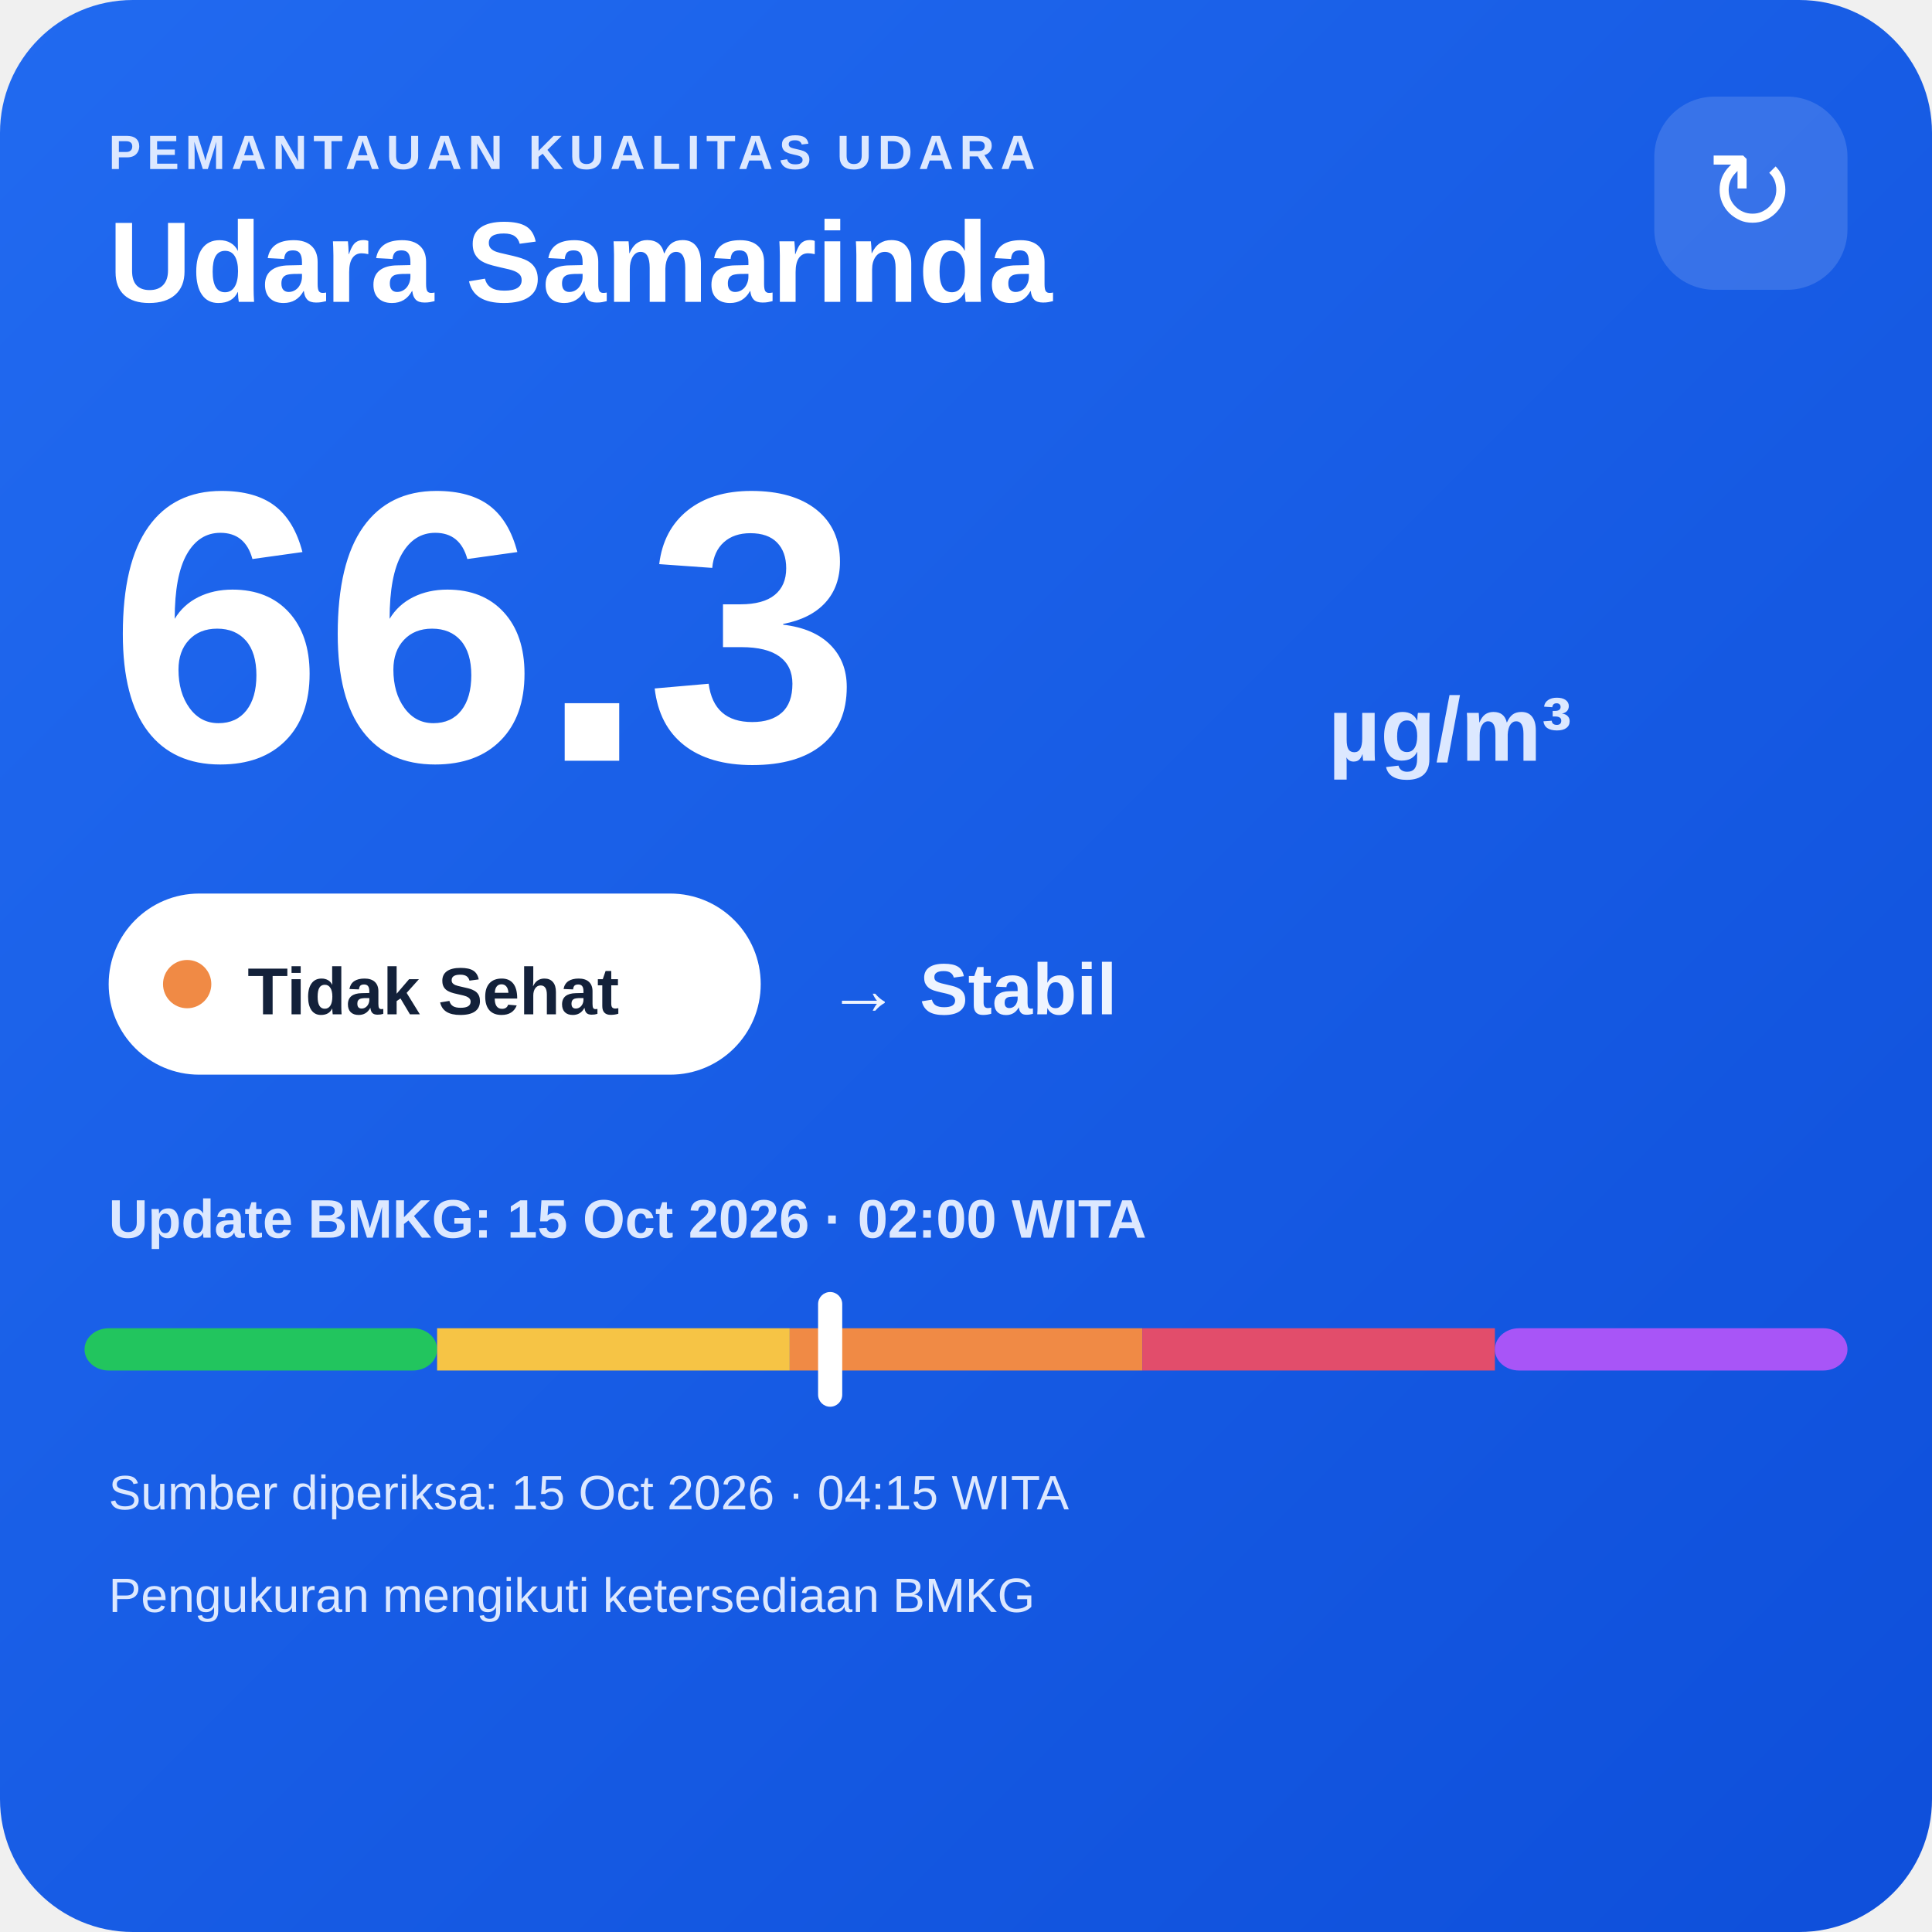
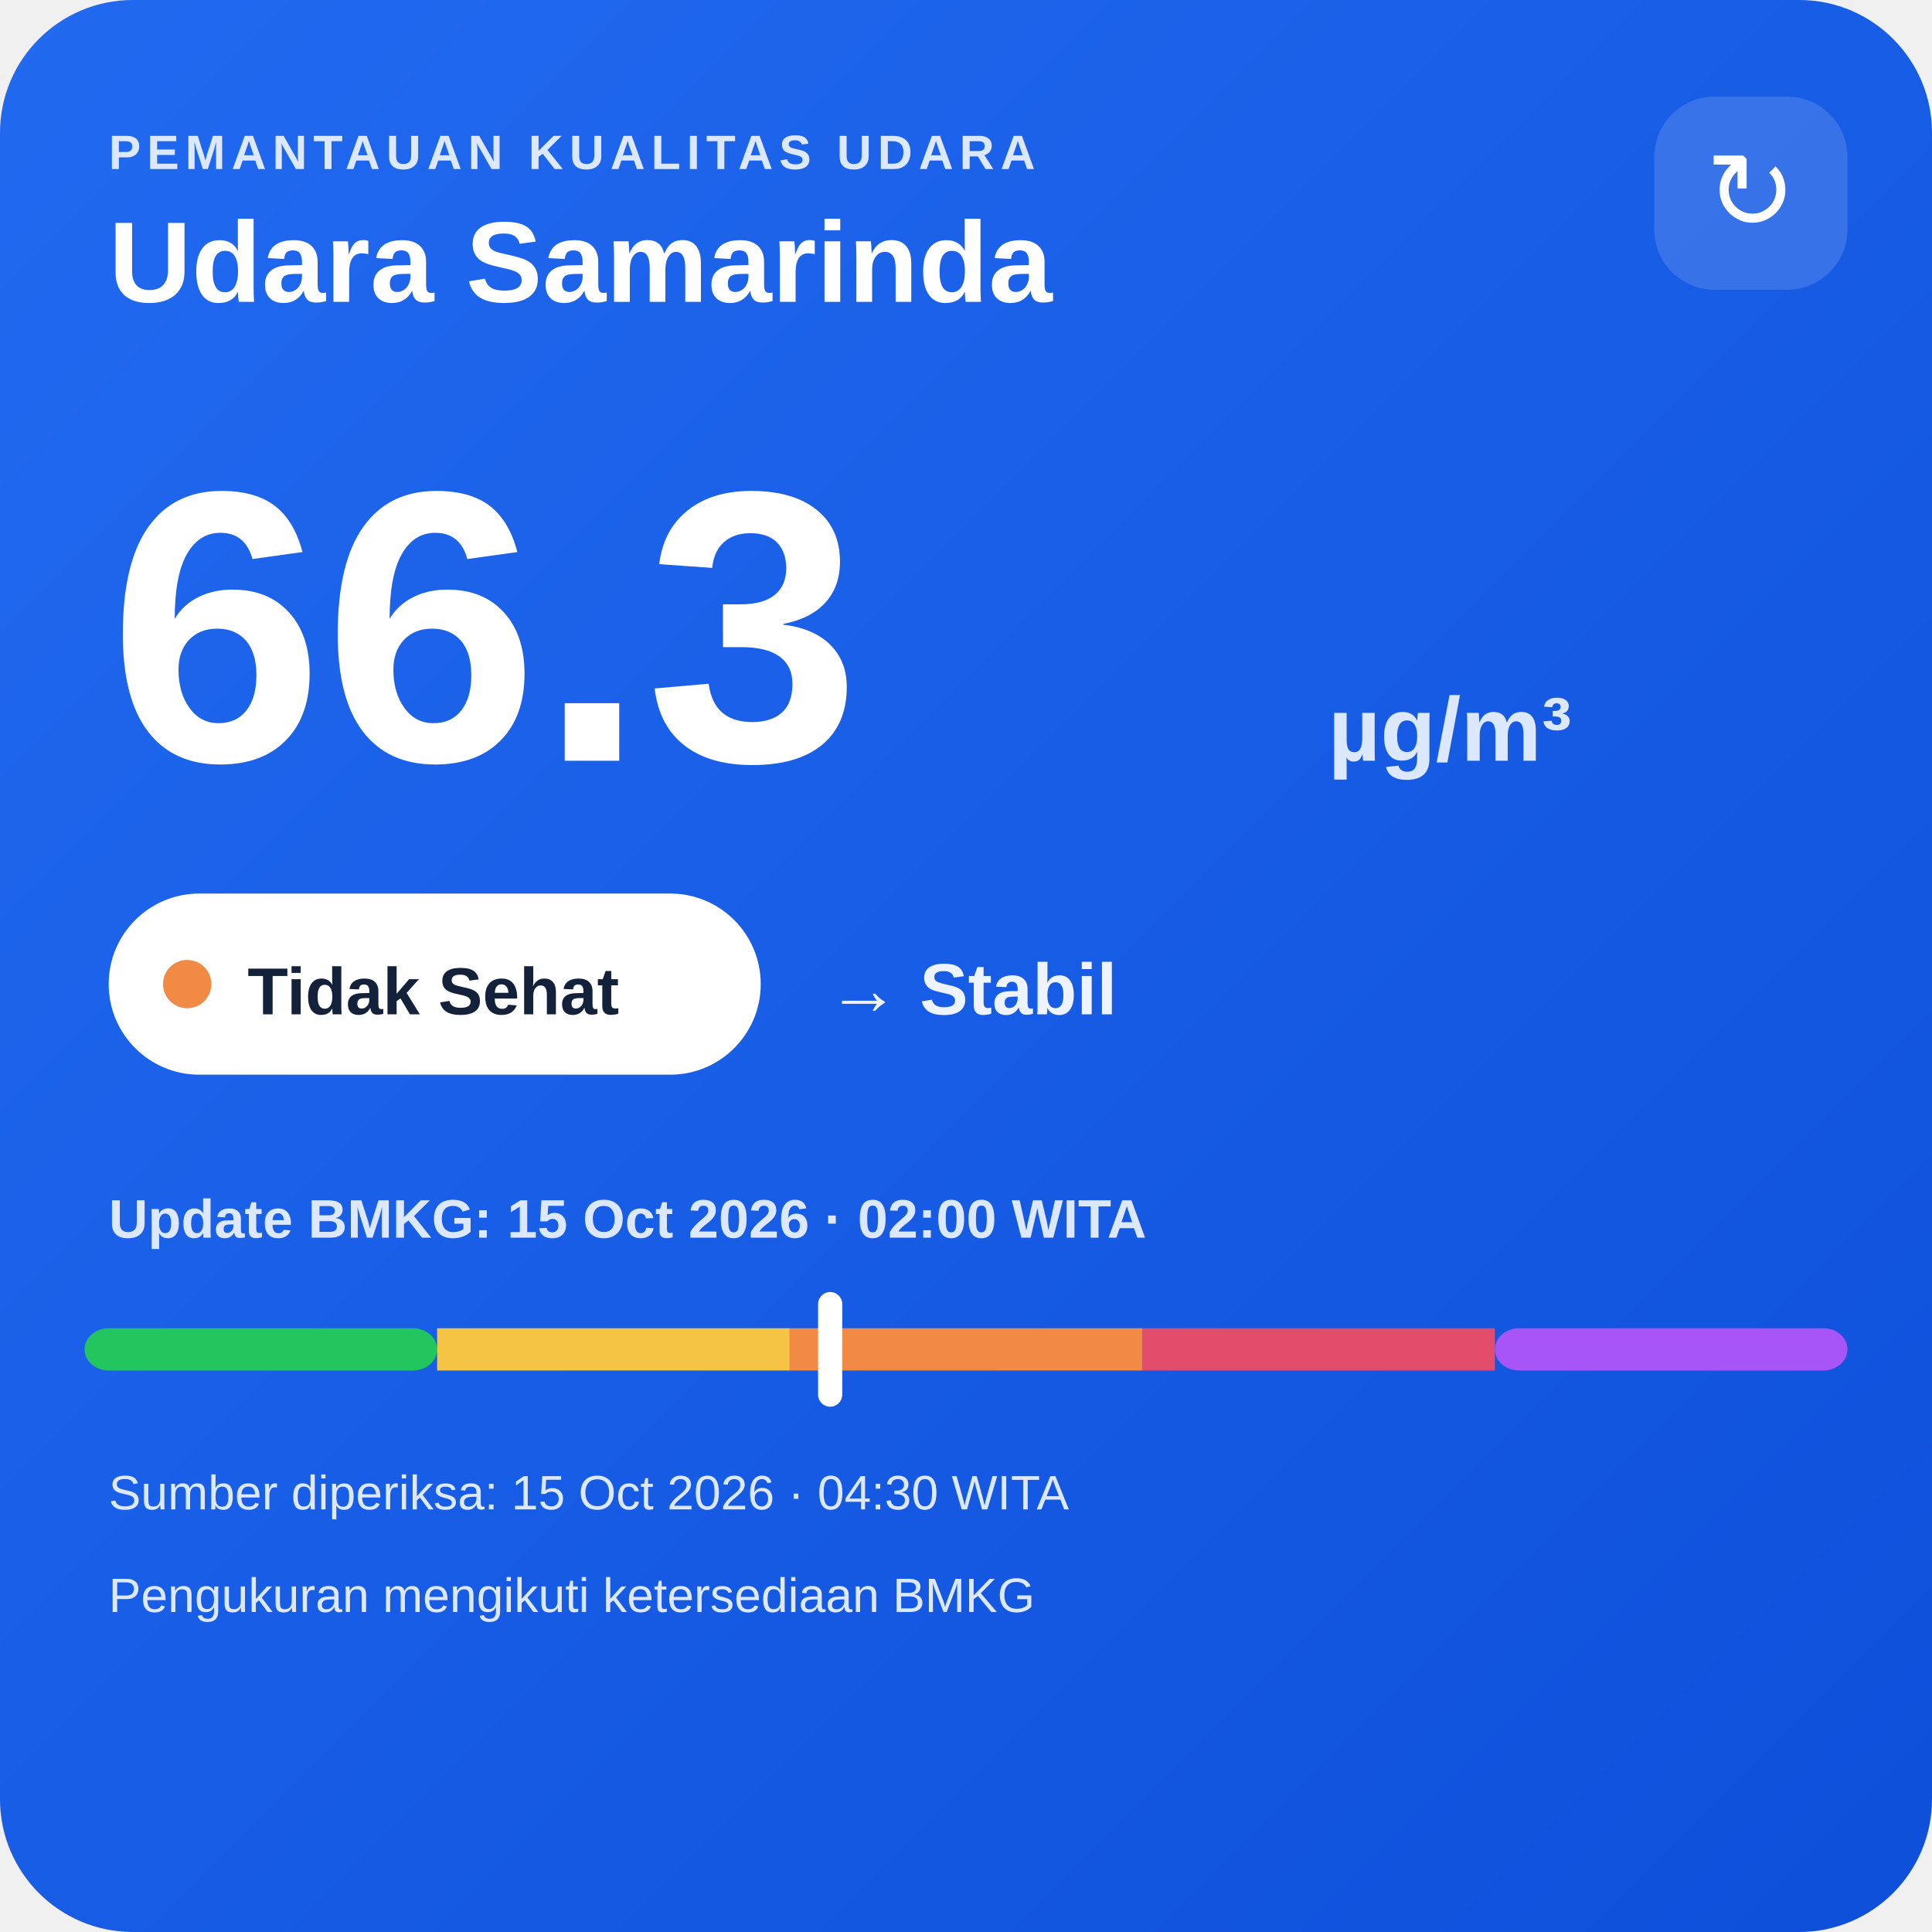
<svg xmlns="http://www.w3.org/2000/svg" width="320" height="320" viewBox="0 0 320 320">
  <defs>
    <linearGradient id="bg" x1="0" y1="0" x2="1" y2="1">
      <stop offset="0" stop-color="#216af0" />
      <stop offset="1" stop-color="#0e4fda" />
    </linearGradient>
  </defs>
  <rect width="320" height="320" rx="22" fill="url(#bg)" />
  <text x="18" y="28" fill="#dce8ff" font-family="Arial,sans-serif" font-size="8" font-weight="700" letter-spacing="1">PEMANTAUAN KUALITAS UDARA</text>
  <text x="18" y="50" fill="#ffffff" font-family="Arial,sans-serif" font-size="19" font-weight="700">Udara Samarinda</text>
  <rect x="274" y="16" width="32" height="32" rx="10" fill="#ffffff" fill-opacity=".14" />
  <text x="290" y="38" text-anchor="middle" fill="#ffffff" font-family="Arial,sans-serif" font-size="18">↻</text>
  <text x="18" y="126" fill="#ffffff" font-family="Arial,sans-serif" font-size="64" font-weight="800">66.3</text>
  <text x="220" y="126" fill="#dce8ff" font-family="Arial,sans-serif" font-size="15" font-weight="700">µg/m³</text>
  <rect x="18" y="148" width="108" height="30" rx="15" fill="#ffffff" />
  <circle cx="31" cy="163" r="4" fill="#f08a45" />
  <text x="41" y="168" fill="#13213a" font-family="Arial,sans-serif" font-size="11" font-weight="700">Tidak Sehat</text>
  <text x="137" y="168" fill="#eef4ff" font-family="Arial,sans-serif" font-size="12" font-weight="700">→ Stabil</text>
  <text x="18" y="205" fill="#dce8ff" font-family="Arial,sans-serif" font-size="9" font-weight="700">Update BMKG: 15 Oct 2026 · 02:00 WITA</text>
  <rect x="14" y="220" width="58.4" height="7" rx="4" fill="#22c55e" />
  <rect x="72.4" y="220" width="58.4" height="7" fill="#f6c445" />
  <rect x="130.8" y="220" width="58.4" height="7" fill="#f08a45" />
  <rect x="189.2" y="220" width="58.4" height="7" fill="#e24d6b" />
  <rect x="247.6" y="220" width="58.4" height="7" rx="4" fill="#a855f7" />
  <rect x="135.5" y="214" width="4" height="19" rx="2" fill="#ffffff" />
-   <text x="18" y="250" fill="#dce8ff" font-family="Arial,sans-serif" font-size="8">Sumber diperiksa: 15 Oct 2026 · 04:15 WITA</text>
+   <text x="18" y="250" fill="#dce8ff" font-family="Arial,sans-serif" font-size="8">Sumber diperiksa: 15 Oct 2026 · 04:30 WITA</text>
  <text x="18" y="267" fill="#dce8ff" font-family="Arial,sans-serif" font-size="8">Pengukuran mengikuti ketersediaan BMKG</text>
</svg>
